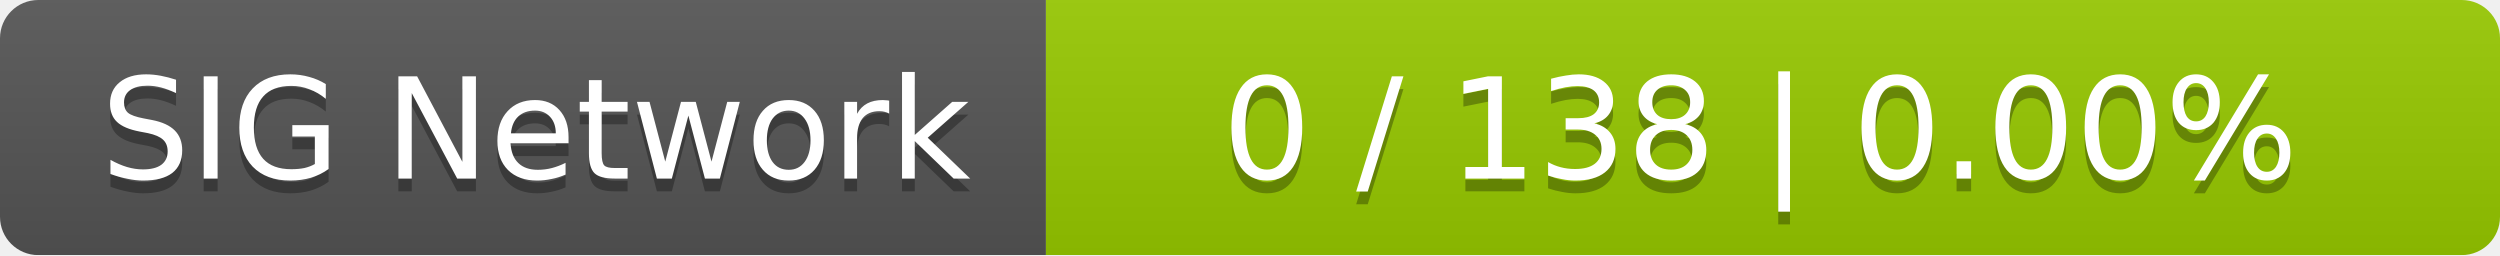
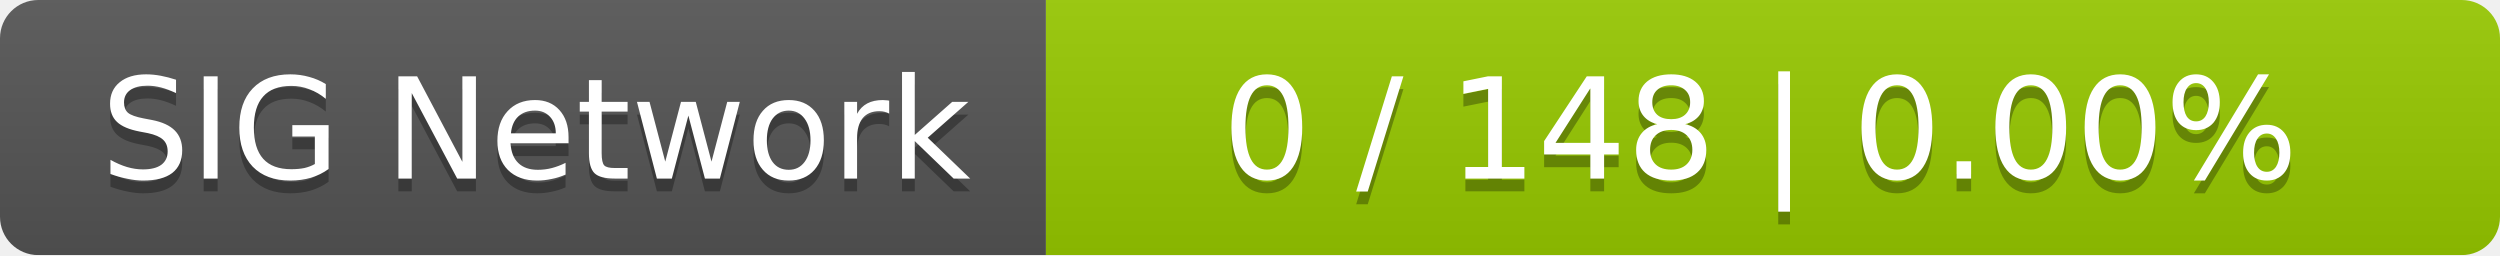
<svg xmlns="http://www.w3.org/2000/svg" width="196" height="20">
  <linearGradient id="smooth" x2="0" y2="100%">
    <stop offset="0" stop-color="#bbb" stop-opacity=".1" />
    <stop offset="1" stop-opacity=".1" />
  </linearGradient>
  <mask id="round">
    <rect width="196" height="20" rx="3" fill="#fff" />
  </mask>
  <g mask="url(#round)">
    <rect width="82" height="20" fill="#555" />
    <rect x="82" width="114" height="20" fill="#97ca00" />
    <rect width="196" height="20" fill="url(#smooth)" />
  </g>
  <g fill="#fff" text-anchor="middle" font-family="DejaVu Sans,Verdana,Geneva,sans-serif" font-size="11">
    <text x="42" y="15" fill="#010101" fill-opacity=".3">SIG Network</text>
    <text x="42" y="14">SIG Network</text>
-     <text x="138" y="15" fill="#010101" fill-opacity=".3">0 / 138    |    0.00%</text>
-     <text x="138" y="14">0 / 138    |    0.00%</text>
+     <text x="138" y="15" fill="#010101" fill-opacity=".3">0 / 148    |    0.00%</text>
+     <text x="138" y="14">0 / 148    |    0.00%</text>
  </g>
</svg>
